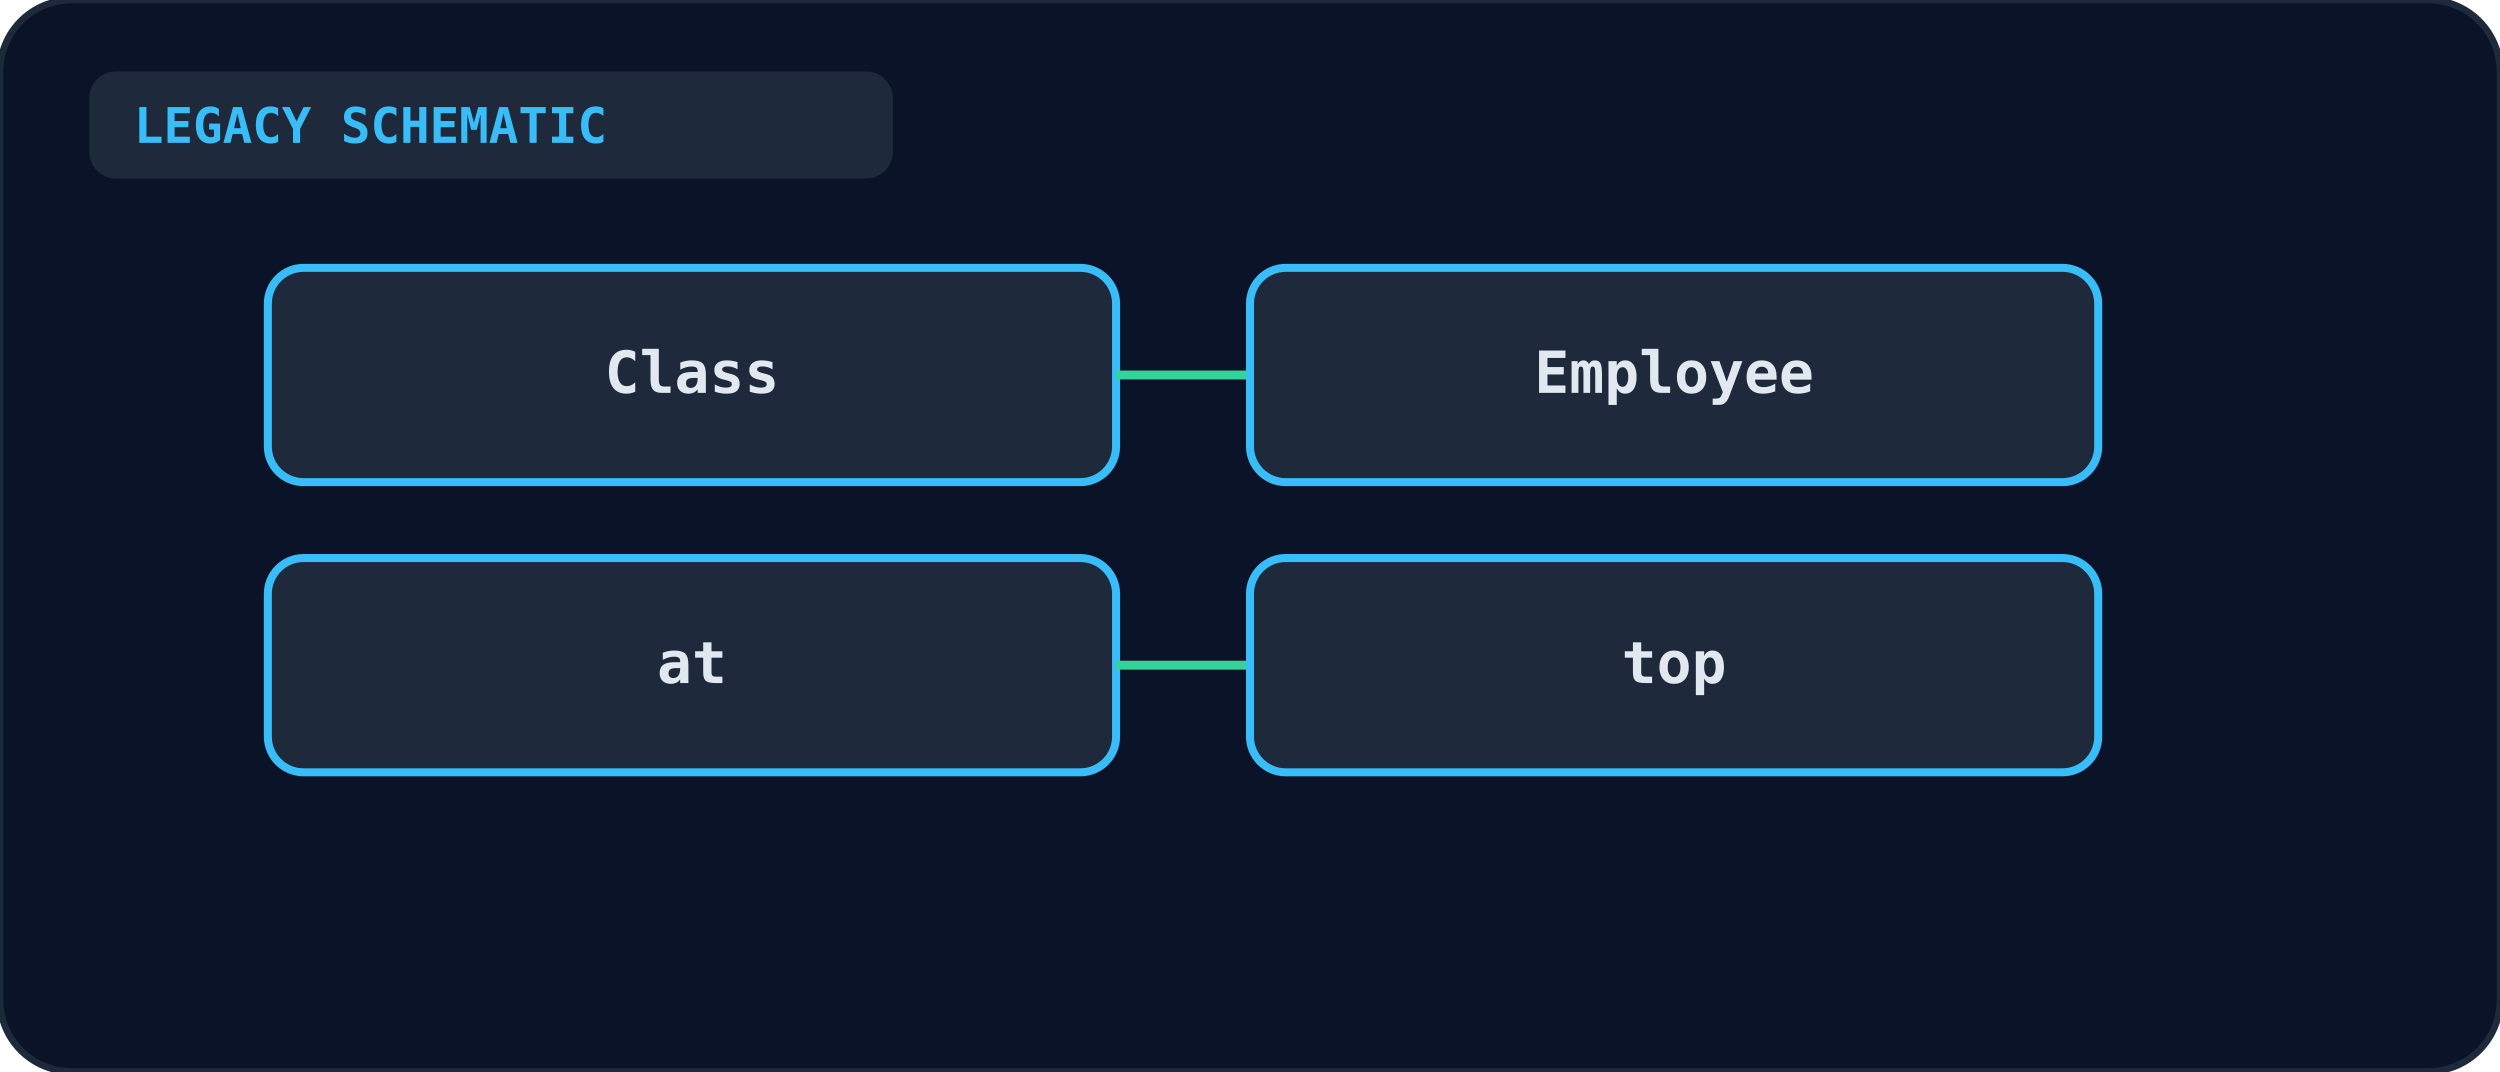
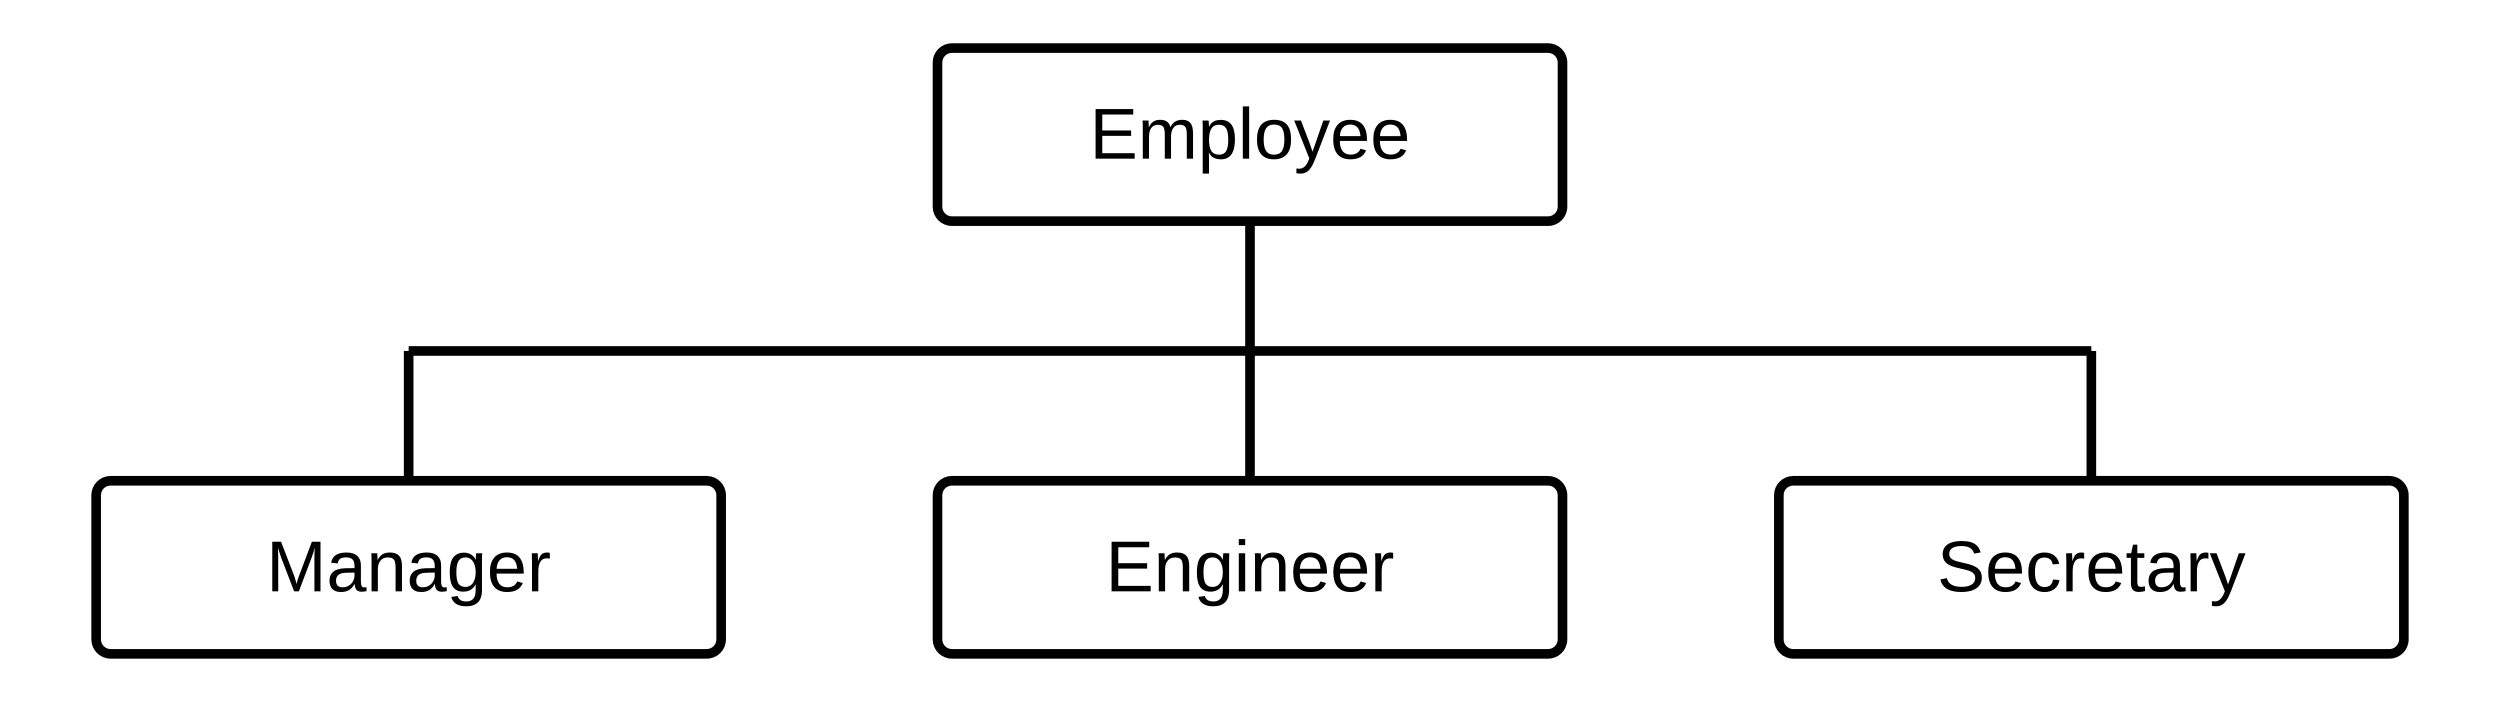
- <svg xmlns="http://www.w3.org/2000/svg" viewBox="0 0 560 240" width="100%" height="100%">
-   <rect width="100%" height="100%" rx="16" fill="#0b1329" stroke="#1e293b" stroke-width="1.5" />
-   <rect x="20" y="16" width="180" height="24" rx="6" fill="#1e293b" />
-   <text x="30" y="32" fill="#38bdf8" font-size="11" font-weight="bold" font-family="monospace">LEGACY SCHEMATIC</text>
-   <g transform="translate(60, 60)">
-     <rect x="0" y="0" width="190" height="48" rx="8" fill="#1e293b" stroke="#38bdf8" stroke-width="1.8" />
-     <text x="95" y="28" text-anchor="middle" fill="#e2e8f0" font-size="13" font-weight="bold" font-family="monospace">Class</text>
-     <line x1="190" y1="24" x2="220" y2="24" stroke="#34d399" stroke-width="2" />
-     <rect x="220" y="0" width="190" height="48" rx="8" fill="#1e293b" stroke="#38bdf8" stroke-width="1.8" />
-     <text x="315" y="28" text-anchor="middle" fill="#e2e8f0" font-size="13" font-weight="bold" font-family="monospace">Employee</text>
-     <rect x="0" y="65" width="190" height="48" rx="8" fill="#1e293b" stroke="#38bdf8" stroke-width="1.8" />
-     <text x="95" y="93" text-anchor="middle" fill="#e2e8f0" font-size="13" font-weight="bold" font-family="monospace">at</text>
-     <line x1="190" y1="89" x2="220" y2="89" stroke="#34d399" stroke-width="2" />
-     <rect x="220" y="65" width="190" height="48" rx="8" fill="#1e293b" stroke="#38bdf8" stroke-width="1.8" />
-     <text x="315" y="93" text-anchor="middle" fill="#e2e8f0" font-size="13" font-weight="bold" font-family="monospace">top</text>
-   </g>
+ <svg xmlns="http://www.w3.org/2000/svg" viewBox="0 0 520 150" fill="none" stroke="currentColor">
+   <rect x="195" y="10" width="130" height="36" rx="3" stroke-width="2" />
+   <text x="260.0" y="33" text-anchor="middle" font-size="15" fill="currentColor" stroke="none" font-family="Arial, Helvetica, sans-serif">Employee</text>
+   <rect x="20" y="100" width="130" height="36" rx="3" stroke-width="2" />
+   <text x="85.0" y="123" text-anchor="middle" font-size="15" fill="currentColor" stroke="none" font-family="Arial, Helvetica, sans-serif">Manager</text>
+   <rect x="195" y="100" width="130" height="36" rx="3" stroke-width="2" />
+   <text x="260.0" y="123" text-anchor="middle" font-size="15" fill="currentColor" stroke="none" font-family="Arial, Helvetica, sans-serif">Engineer</text>
+   <rect x="370" y="100" width="130" height="36" rx="3" stroke-width="2" />
+   <text x="435.0" y="123" text-anchor="middle" font-size="15" fill="currentColor" stroke="none" font-family="Arial, Helvetica, sans-serif">Secretary</text>
+   <path d="M260 46 V73 M85 73 H435 M85 73 V100 M260 73 V100 M435 73 V100" stroke-width="2" />
</svg>
